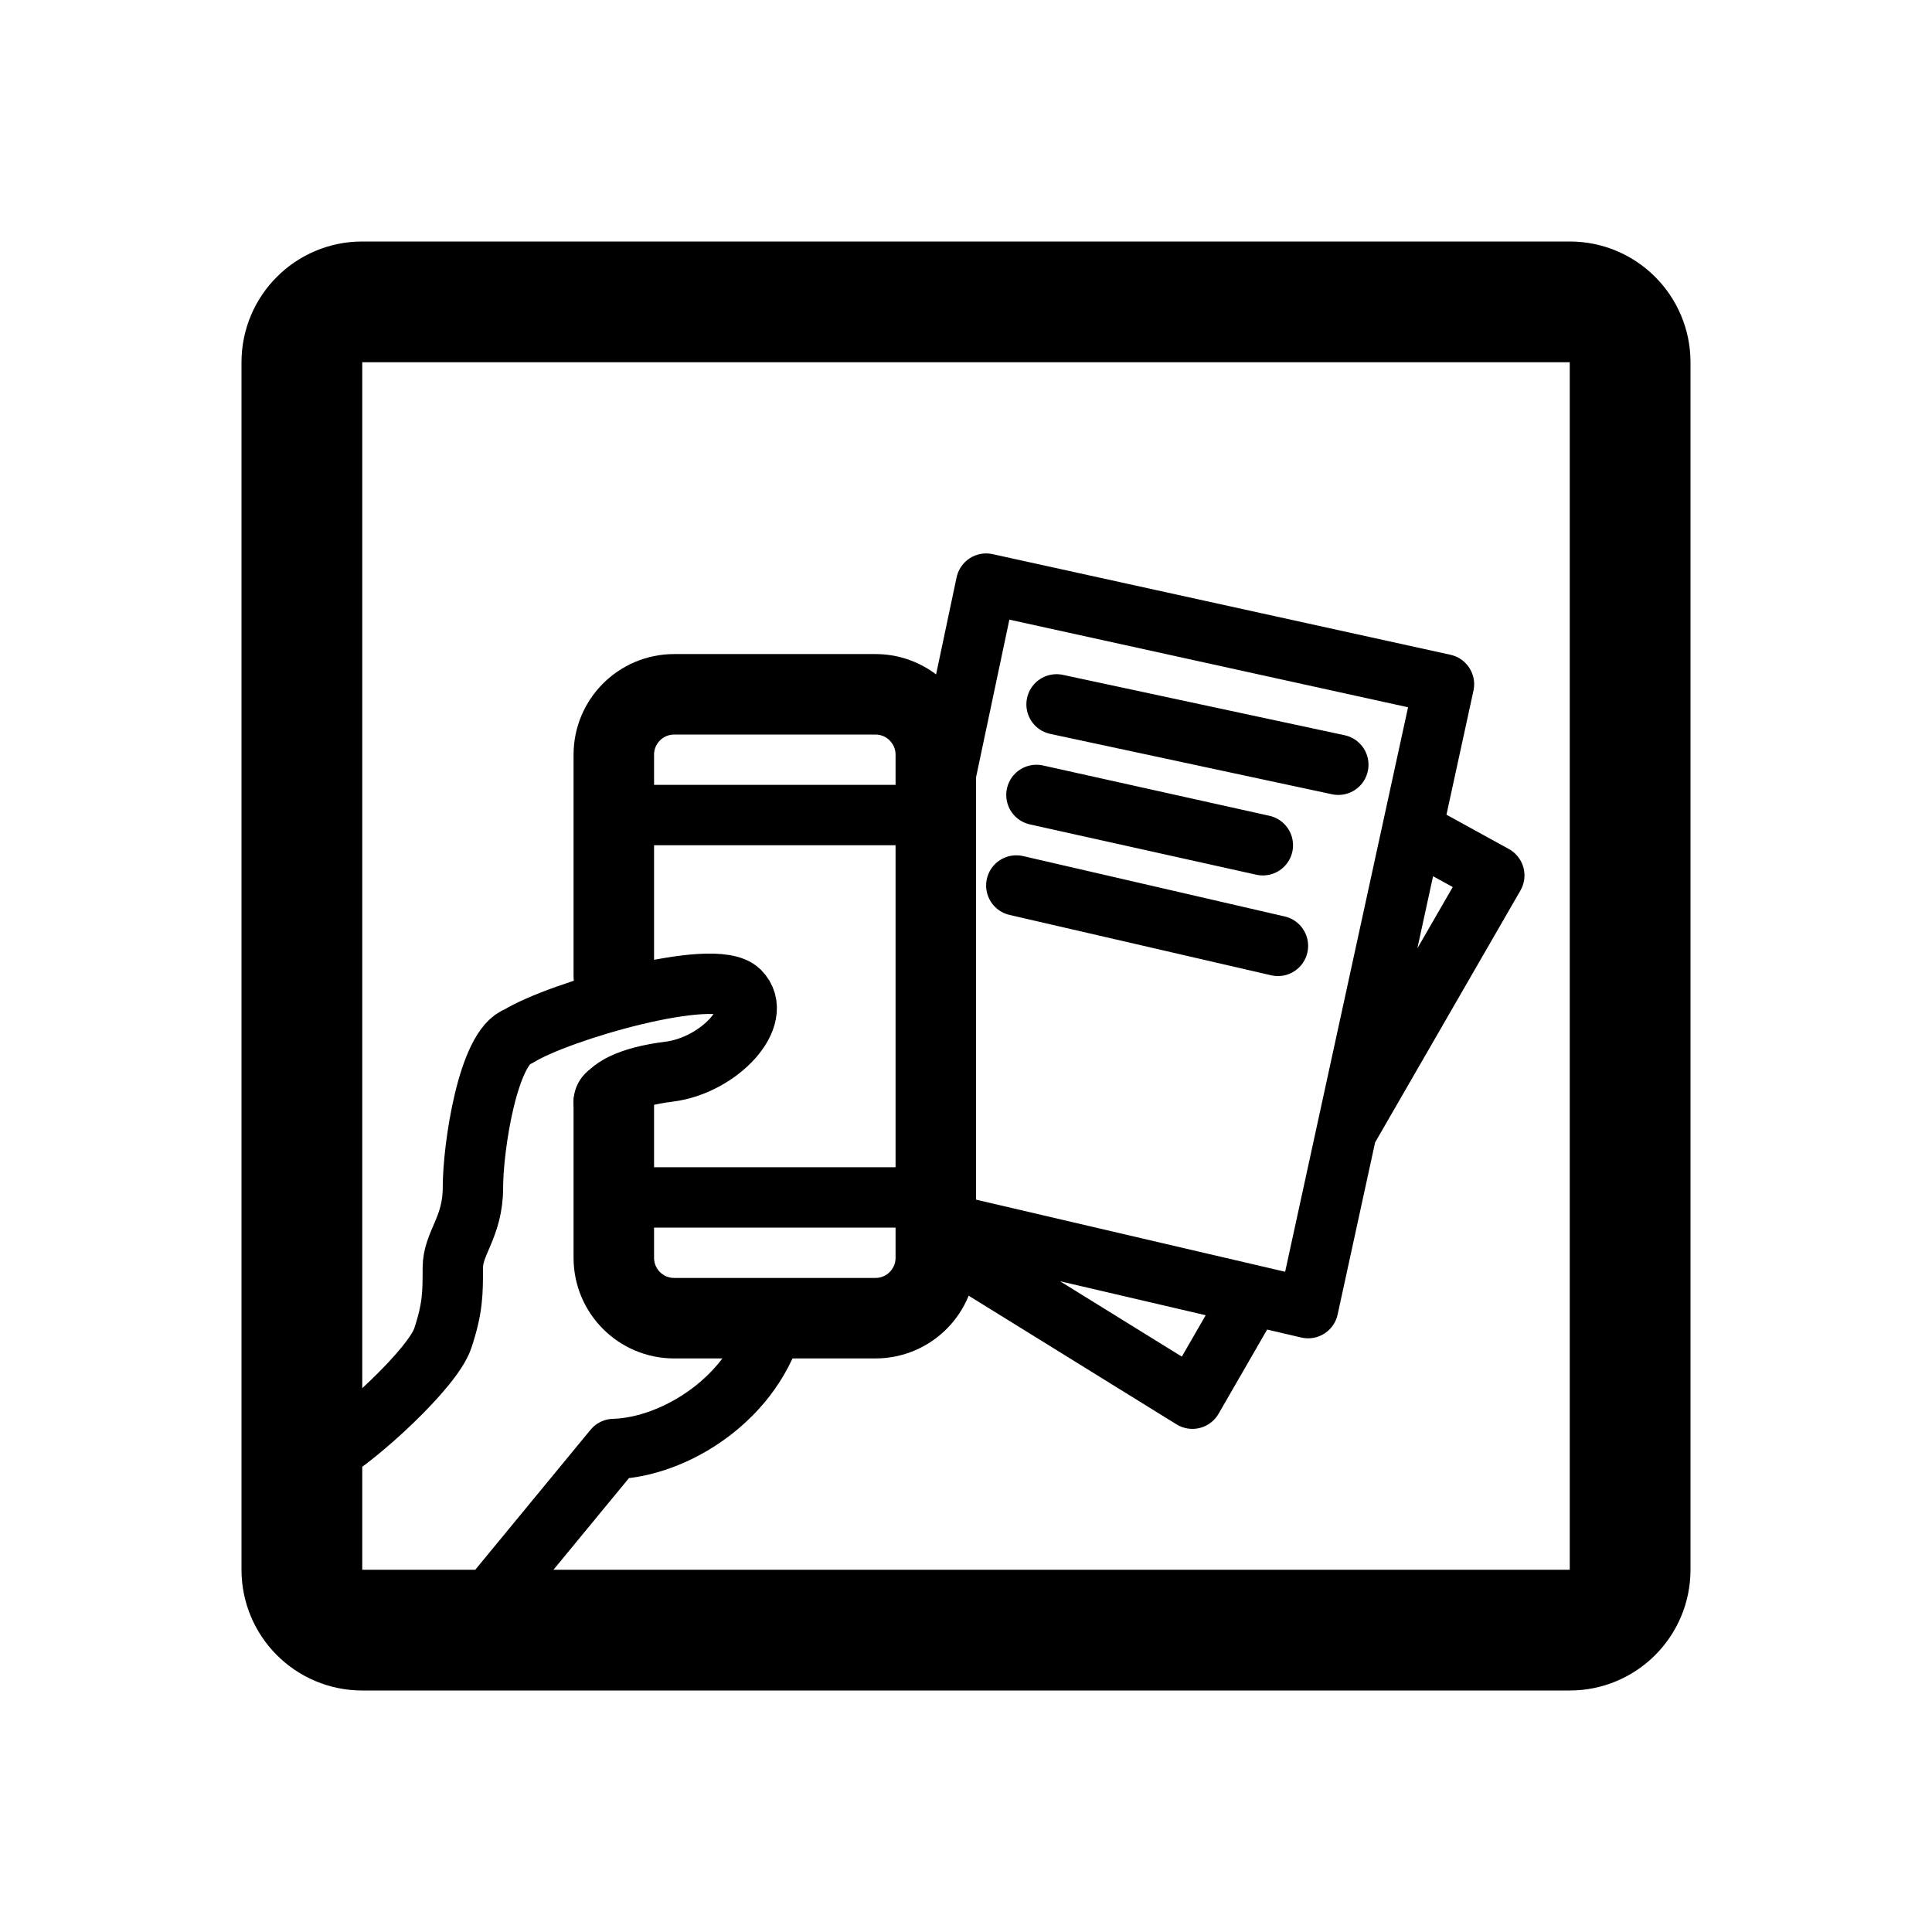
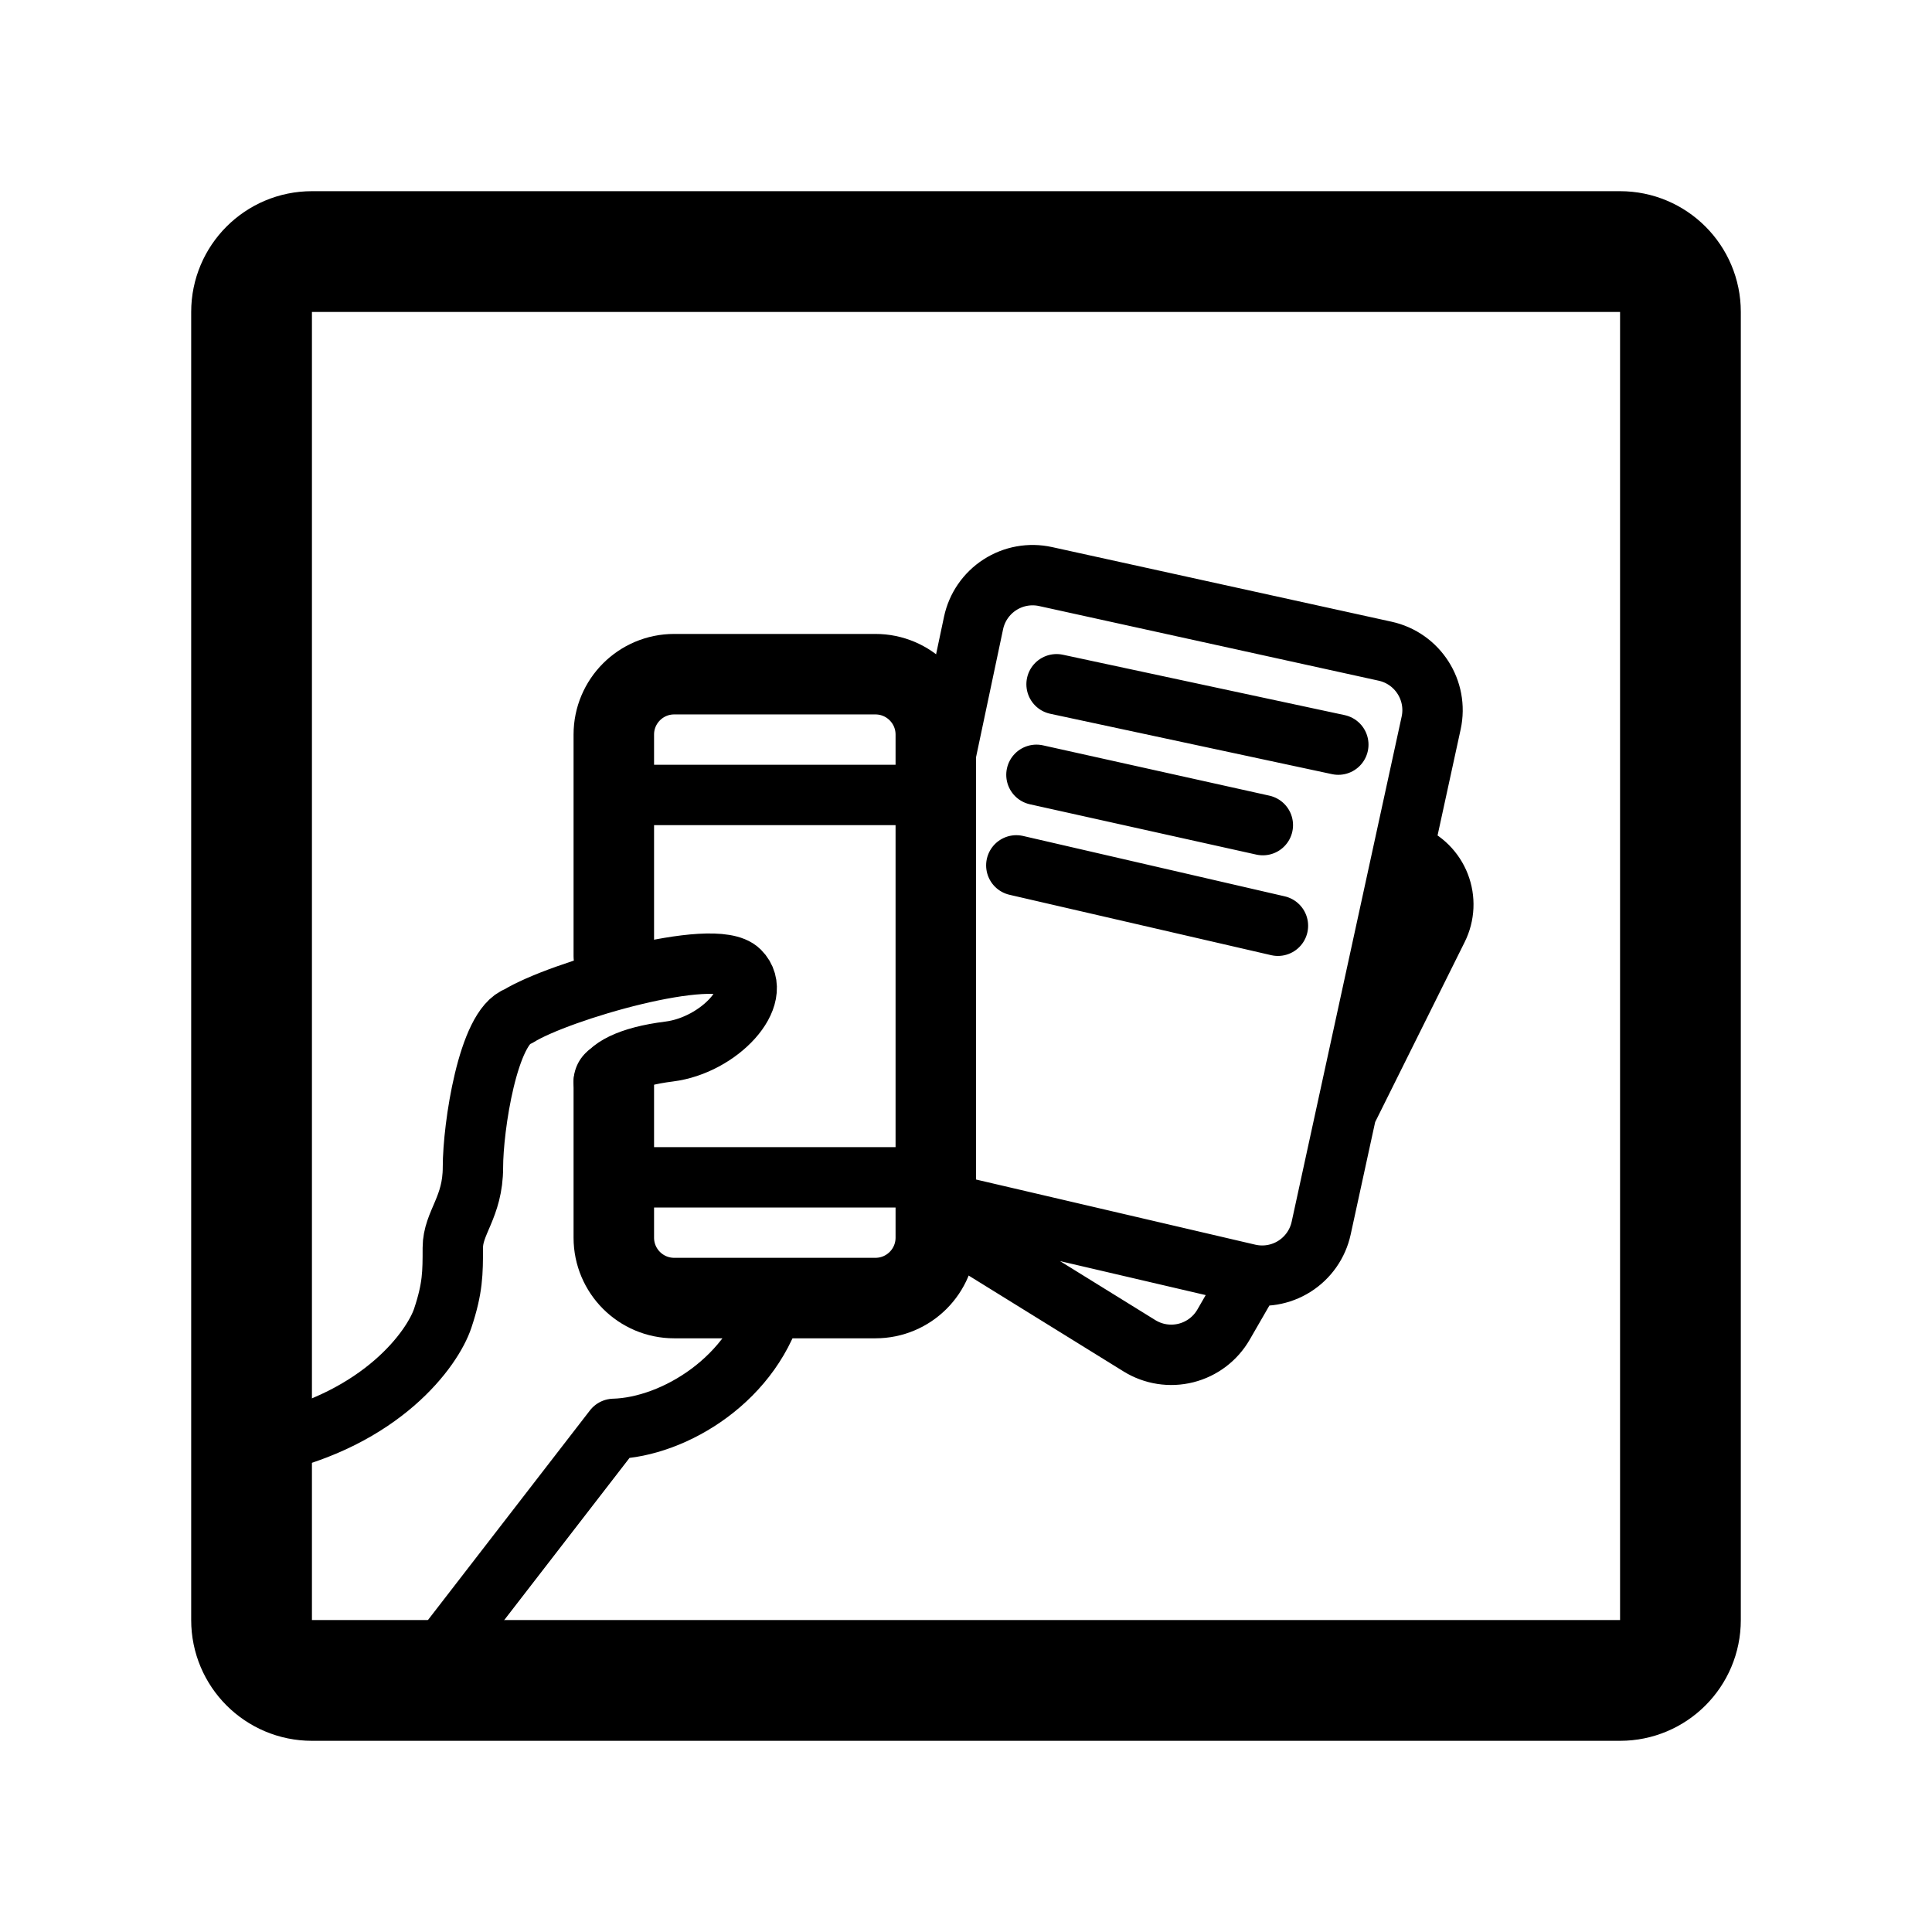
- <svg xmlns="http://www.w3.org/2000/svg" width="192" height="192" fill="none" stroke="#000" stroke-linecap="round" stroke-linejoin="round" viewBox="0 0 192 192">
-   <rect width="132" height="132" x="30" y="30" stroke-width="12" ry="6" />
-   <path stroke-width="8" d="M61 97V75a6 6 0 0 1 6-6h20a6 6 0 0 1 6 6v50a6 6 0 0 1-6 6H67a6 6 0 0 1-6-6v-15.5" />
-   <path stroke-width="6" d="M61 81h31m-31 38h31m-59.5 25.5c3-1.667 10.5-8.5 11.5-11.5s1-4.5 1-7 2-4 2-8 1.5-14 4.5-15c4-2.5 19.5-7 22-4.5s-2.039 7.38-7 8c-4 .5-6.167 1.667-6.5 3M47 161l14-17c6-.167 14-5 16-13m16.125-49.937L98 58l45.5 10-13.5 62-36.563-8.531M105 70l28 6m-30 3 22.5 5M101 88l26 6m-32.125 30.375L118.5 139l5.625-9.75M141 82.875 148.5 87l-14.531 25.188" />
+ <svg xmlns="http://www.w3.org/2000/svg" width="192" height="192" viewBox="0 0 192 192" fill="none">
+   <path d="M61 95V73a6 6 0 0 1 6-6h20a6 6 0 0 1 6 6v50a6 6 0 0 1-6 6H67a6 6 0 0 1-6-6v-15.5" stroke="#000" stroke-width="8" stroke-linecap="round" stroke-linejoin="round" />
+   <path d="M61 79h31m-31 38h31m-65.5 26.5C38 141 43 134 44 131s1-4.5 1-7 2-4 2-8 1.5-14 4.5-15c4-2.5 19.5-7 22-4.5s-2.039 7.38-7 8c-4 .5-6.167 1.667-6.5 3M44 164l17-22c6-.167 14-5 16-13m16.125-49.937 3.624-17.145a6 6 0 0 1 7.158-4.62l33.744 7.417a6 6 0 0 1 4.575 7.136l-10.93 50.199a6 6 0 0 1-7.226 4.566l-30.632-7.147M105 68l28 6m-30 3 22.5 5M101 86l26 6m-32.125 30.375 18.363 11.367a6 6 0 0 0 8.355-2.103l2.532-4.389M140 84.875v0a5.374 5.374 0 0 1 2.875 7.404l-8.906 17.909" stroke="#000" stroke-width="6" stroke-linecap="round" stroke-linejoin="round" />
+   <rect x="25" y="25" width="142" height="142" rx="6" stroke="#000" stroke-width="12" stroke-linecap="round" stroke-linejoin="round" />
</svg>
